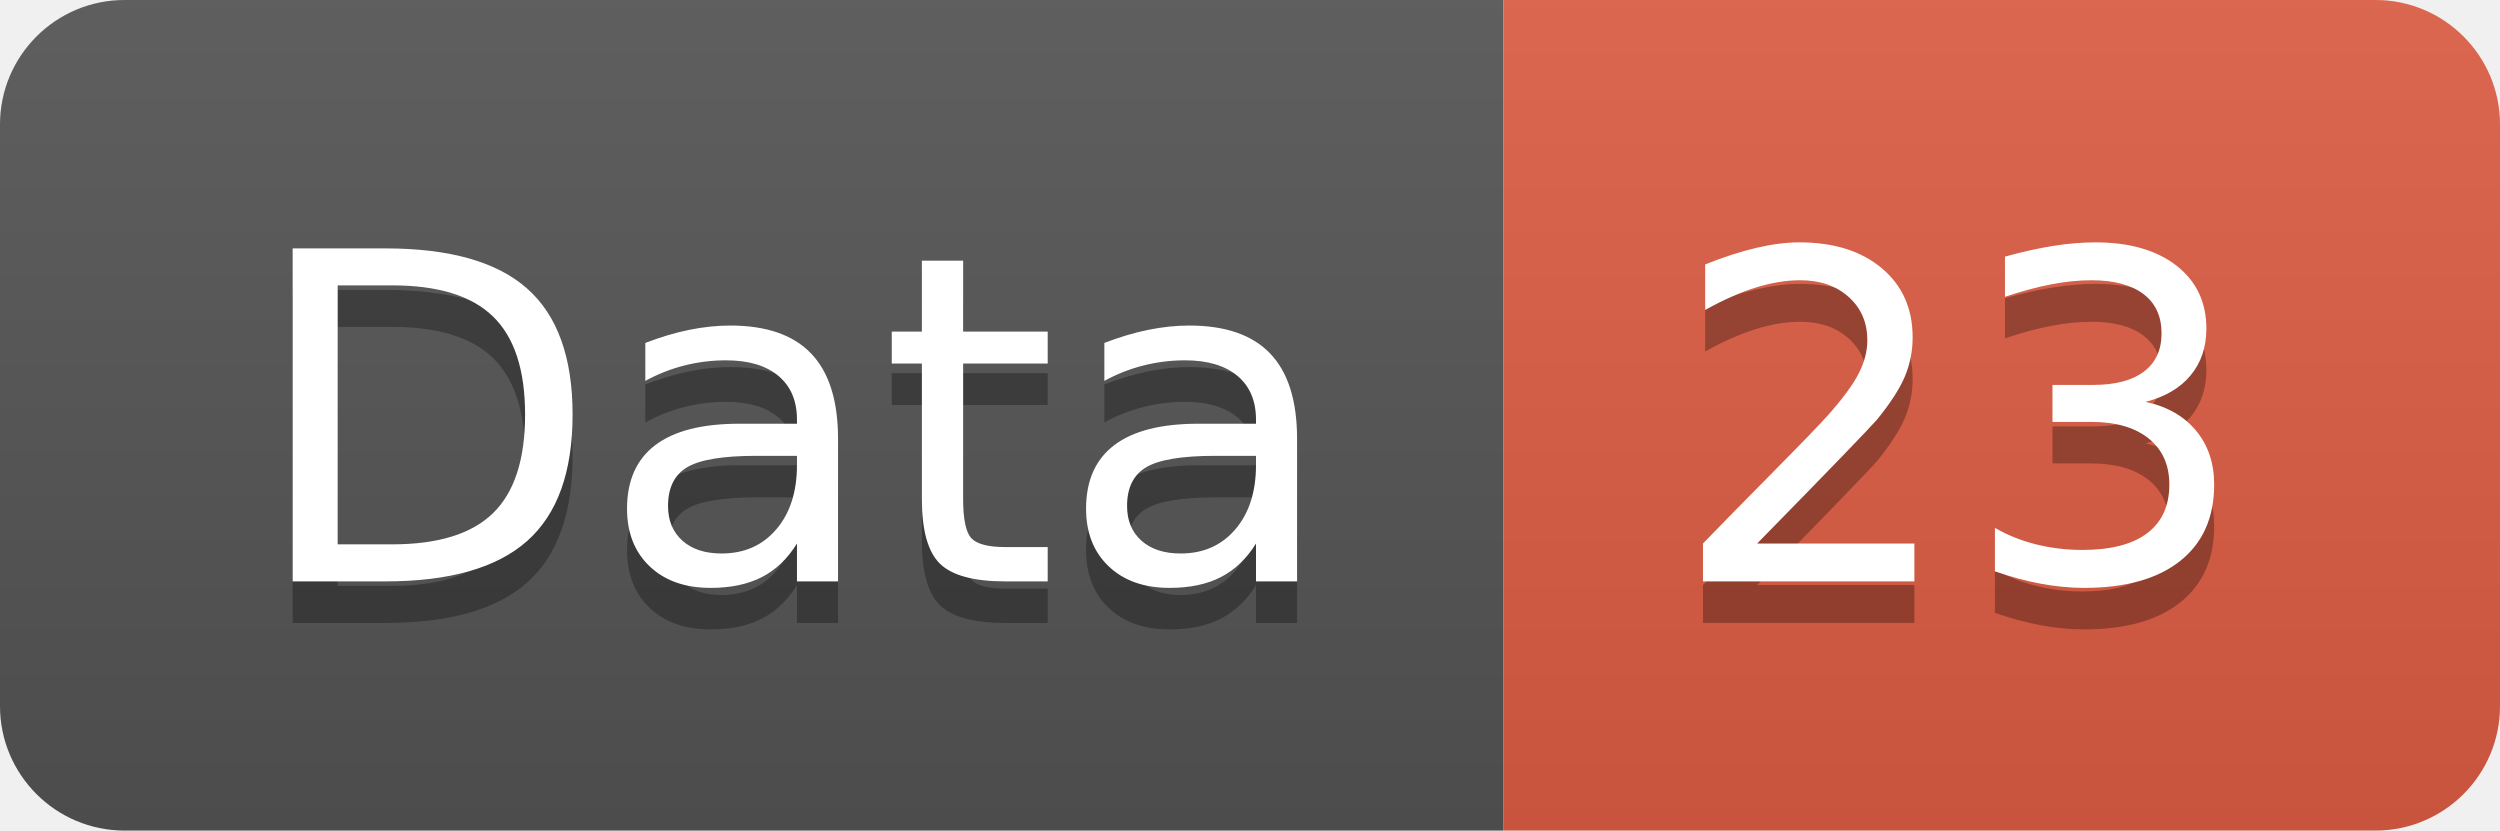
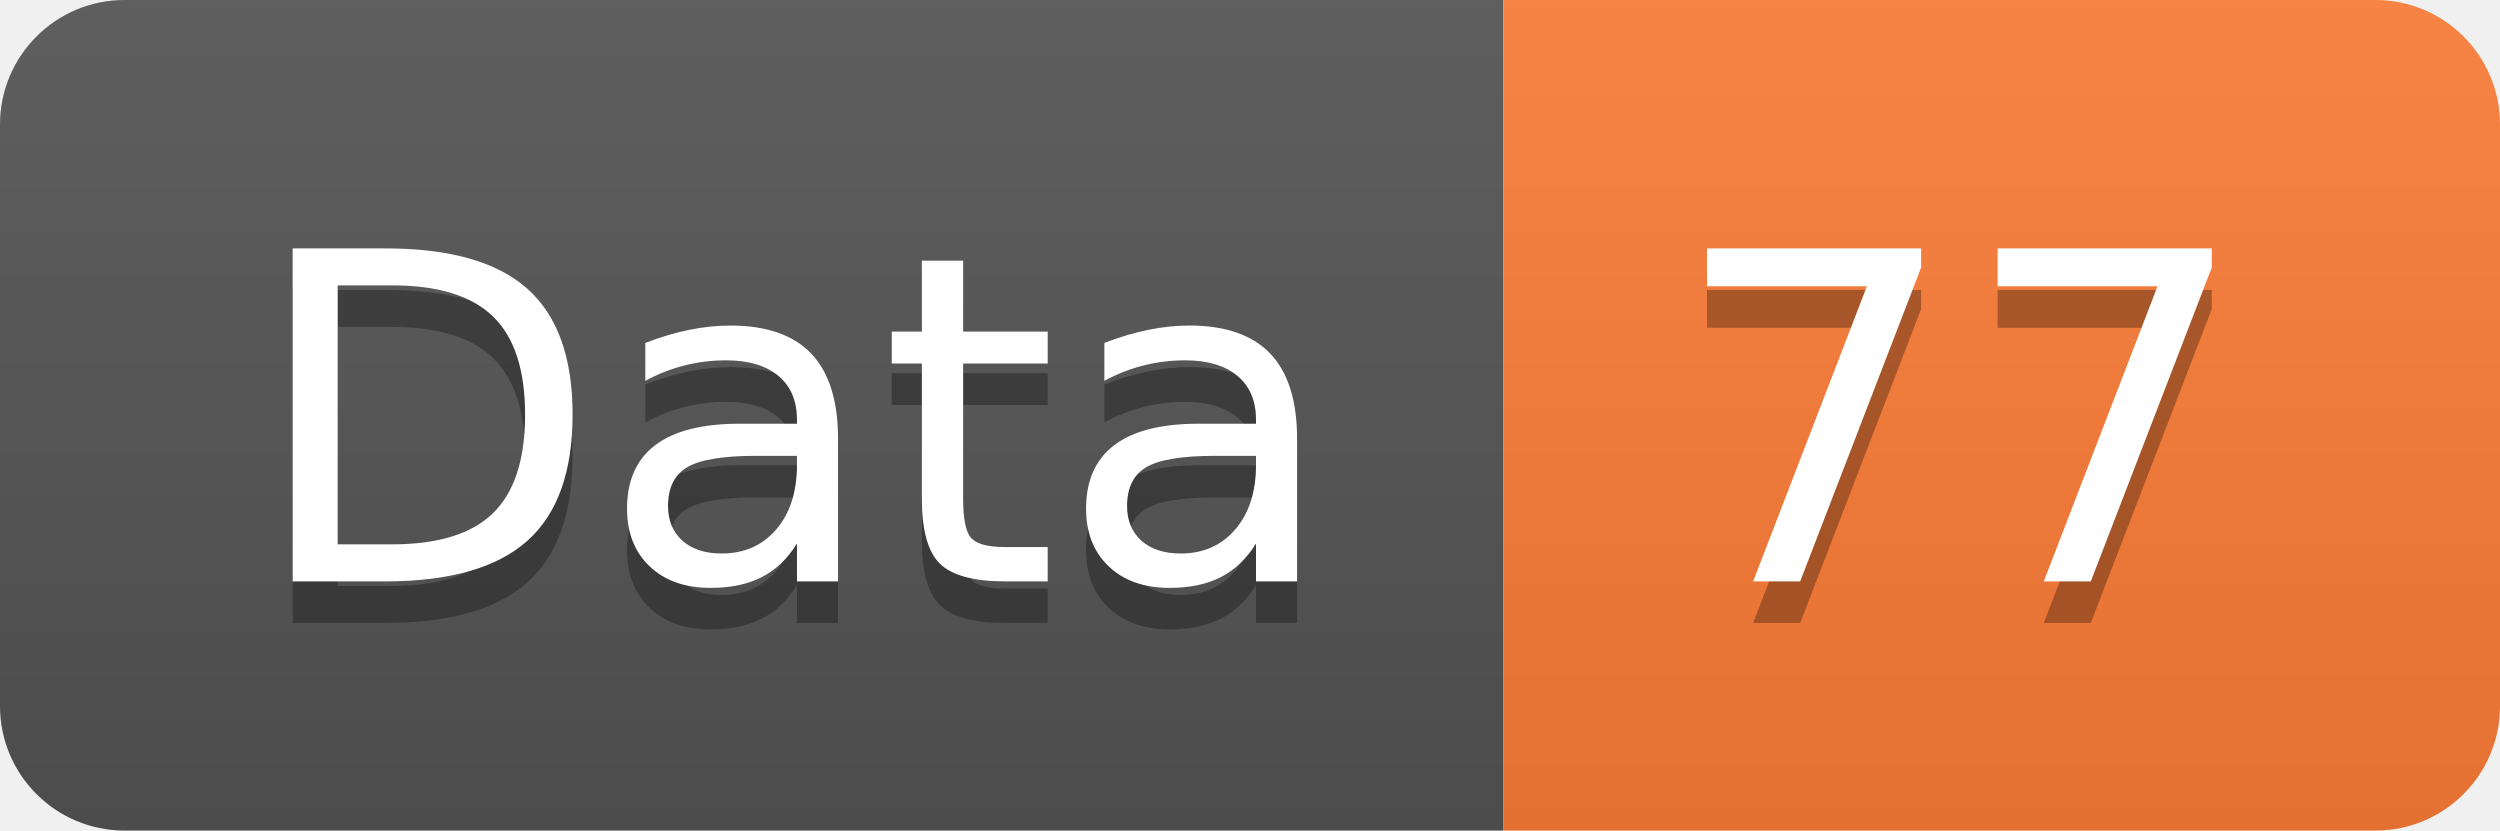
<svg xmlns="http://www.w3.org/2000/svg" width="60.2" height="20">
  <linearGradient id="smooth" x2="0" y2="100%">
    <stop offset="0" stop-color="#bbb" stop-opacity=".1" />
    <stop offset="1" stop-opacity=".1" />
  </linearGradient>
  <clipPath id="round">
    <rect width="60.2" height="20" rx="3" fill="#fff" />
  </clipPath>
  <g clip-path="url(#round)">
    <rect width="36.2" height="20" fill="#555" />
-     <rect x="36.2" width="24.0" height="20" fill="#e05d44" />
+     <rect x="36.2" width="24.0" height="20" fill="#fe7d37" />
    <rect width="60.2" height="20" fill="url(#smooth)" />
  </g>
  <g fill="#fff" text-anchor="middle" font-family="DejaVu Sans,Verdana,Geneva,sans-serif" font-size="110">
    <text x="191.0" y="150" fill="#010101" fill-opacity=".3" transform="scale(0.1)" textLength="262.0" lengthAdjust="spacing">Data</text>
    <text x="191.0" y="140" transform="scale(0.1)" textLength="262.0" lengthAdjust="spacing">Data</text>
-     <text x="472.0" y="150" fill="#010101" fill-opacity=".3" transform="scale(0.1)" textLength="140.0" lengthAdjust="spacing">23</text>
-     <text x="472.0" y="140" transform="scale(0.1)" textLength="140.0" lengthAdjust="spacing">23</text>
+     <text x="472.0" y="150" fill="#010101" fill-opacity=".3" transform="scale(0.1)" textLength="140.0" lengthAdjust="spacing">77</text>
+     <text x="472.0" y="140" transform="scale(0.1)" textLength="140.0" lengthAdjust="spacing">77</text>
  </g>
</svg>
